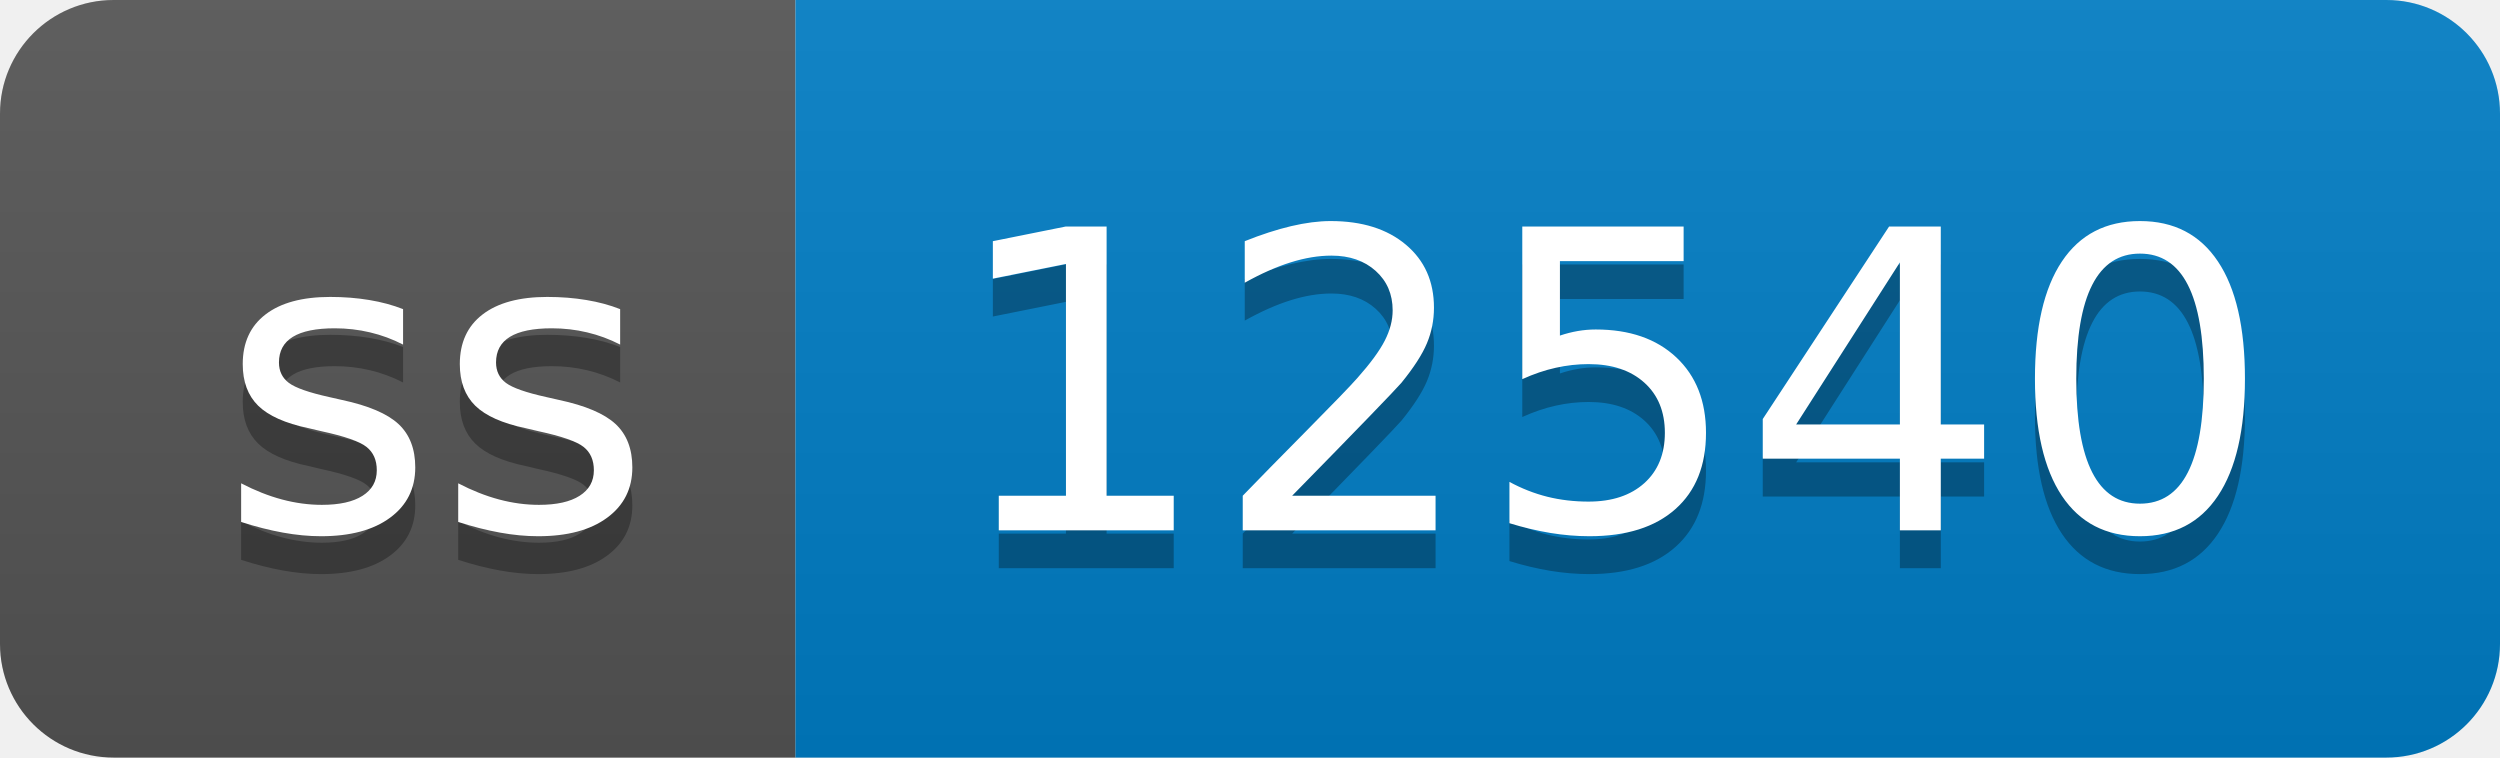
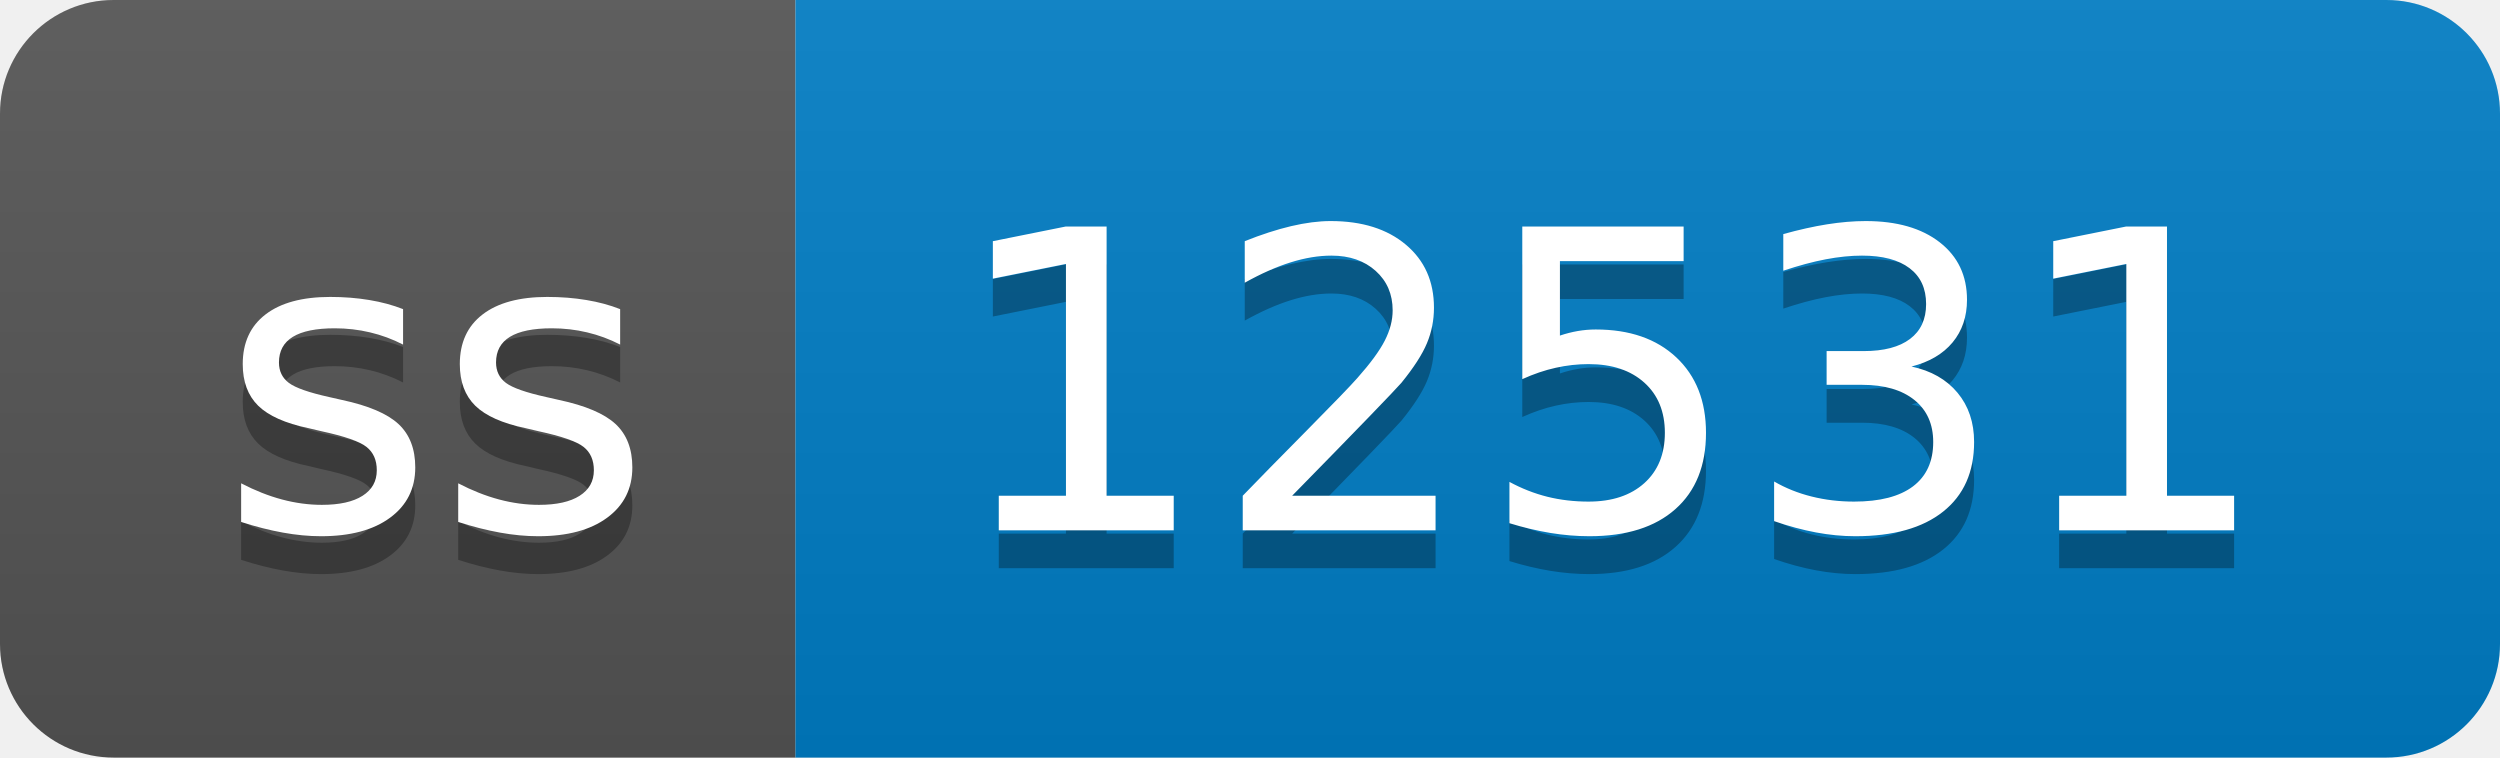
- <svg xmlns="http://www.w3.org/2000/svg" width="66" height="20" role="img" aria-label="ss: 12540">
+ <svg xmlns="http://www.w3.org/2000/svg" width="66" height="20" role="img" aria-label="ss: 12531">
  <linearGradient id="s" x2="0" y2="100%">
    <stop offset="0" stop-color="#bbb" stop-opacity=".1" />
    <stop offset="1" stop-opacity=".1" />
  </linearGradient>
  <clipPath id="r">
    <rect width="66" height="20" rx="3" fill="#fff" />
  </clipPath>
  <g clip-path="url(#r)">
    <rect width="21" height="20" fill="#555" />
    <rect x="21" width="45" height="20" fill="#007ec6" />
    <rect width="66" height="20" fill="url(#s)" />
  </g>
  <g fill="#fff" text-anchor="middle" font-family="Verdana,Geneva,DejaVu Sans,sans-serif" text-rendering="geometricPrecision" font-size="110">
    <text aria-hidden="true" x="115" y="150" fill="#010101" fill-opacity=".3" transform="scale(.1)" textLength="110">ss</text>
    <text x="115" y="140" transform="scale(.1)" fill="#fff" textLength="110">ss</text>
-     <text aria-hidden="true" x="425" y="150" fill="#010101" fill-opacity=".3" transform="scale(.1)" textLength="350">12540</text>
-     <text x="425" y="140" transform="scale(.1)" fill="#fff" textLength="350">12540</text>
+     <text aria-hidden="true" x="425" y="150" fill="#010101" fill-opacity=".3" transform="scale(.1)" textLength="350">12531</text>
+     <text x="425" y="140" transform="scale(.1)" fill="#fff" textLength="350">12531</text>
  </g>
</svg>
